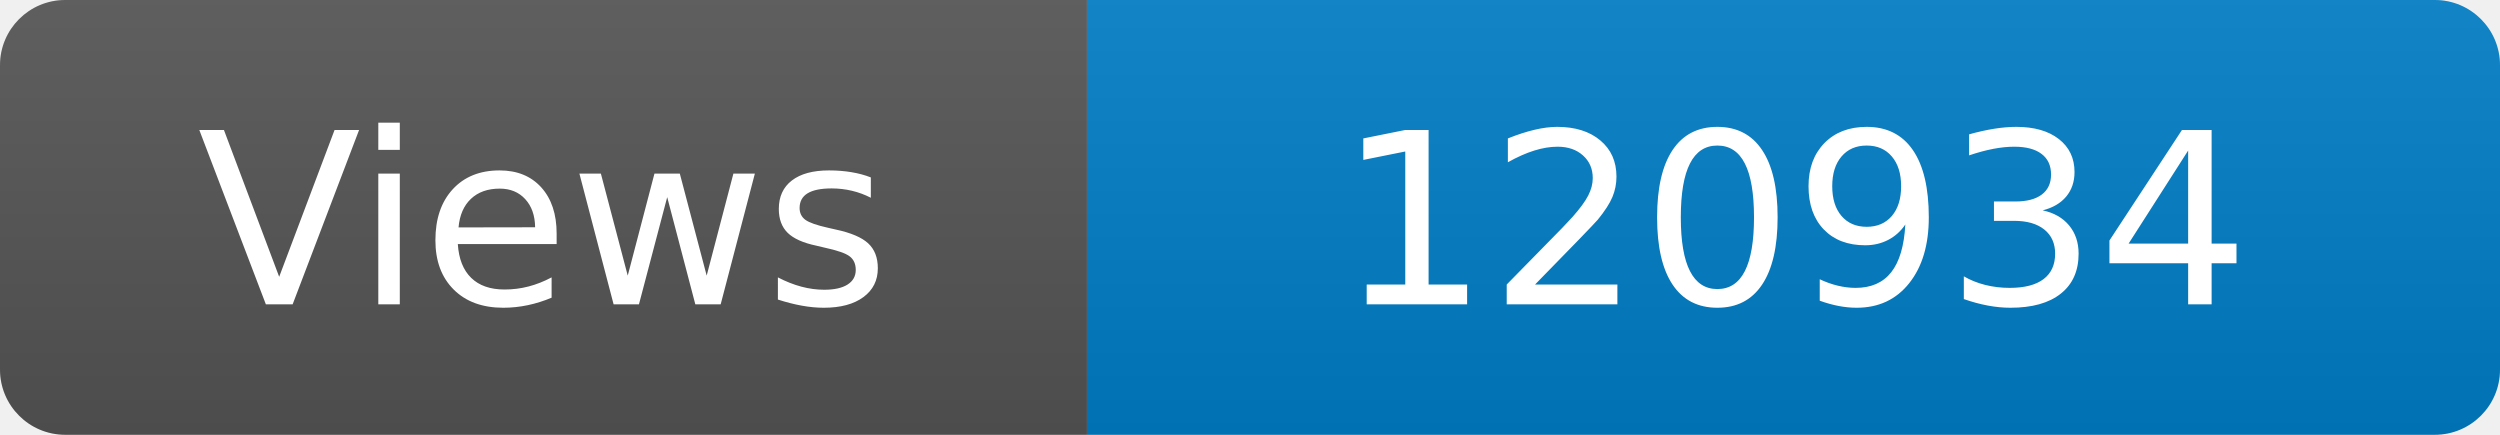
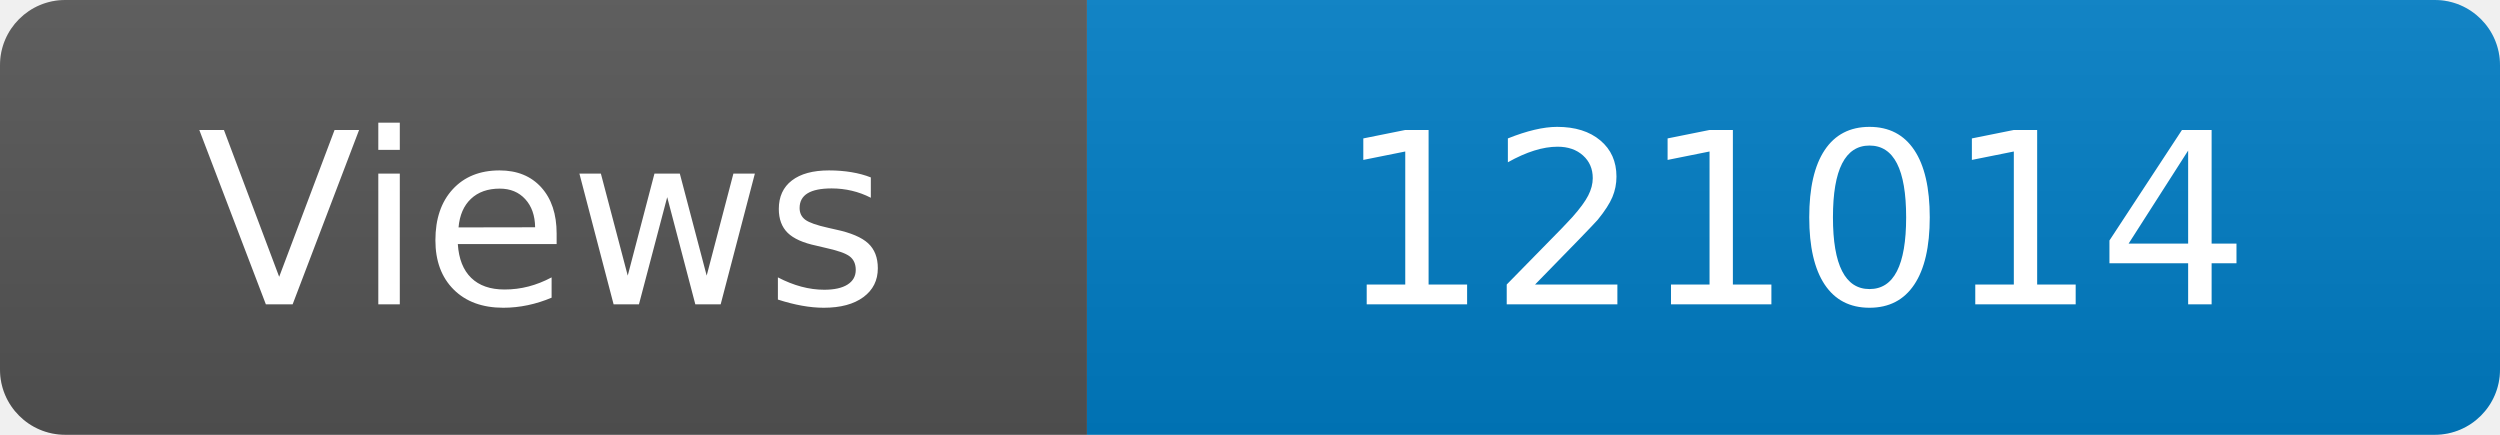
<svg xmlns="http://www.w3.org/2000/svg" width="115" height="20" role="img" aria-label="Maintained?: yes">
  <linearGradient id="s" x2="0" y2="100%">
    <stop offset="0" stop-color="#bbb" stop-opacity=".1" />
    <stop offset="1" stop-opacity=".1" />
  </linearGradient>
  <clipPath id="r">
    <rect width="115" height="20" rx="3" fill="#fff" />
  </clipPath>
  <g clip-path="url(#r)">
    <rect width="50" height="20" fill="#555" />
    <rect x="50" width="160" height="20" fill="#007ec6" />
    <rect width="115" height="20" fill="url(#s)" />
  </g>
  <g fill="#fff" text-anchor="middle" font-family="Verdana,Geneva,DejaVu Sans,sans-serif" font-size="110">
    <text x="250" y="140" transform="scale(.1)" fill="#fff">Views</text>
-     <text x="825" y="140" transform="scale(.1)" fill="#fff">120934</text>
+     <text x="825" y="140" transform="scale(.1)" fill="#fff">121014</text>
  </g>
</svg>
